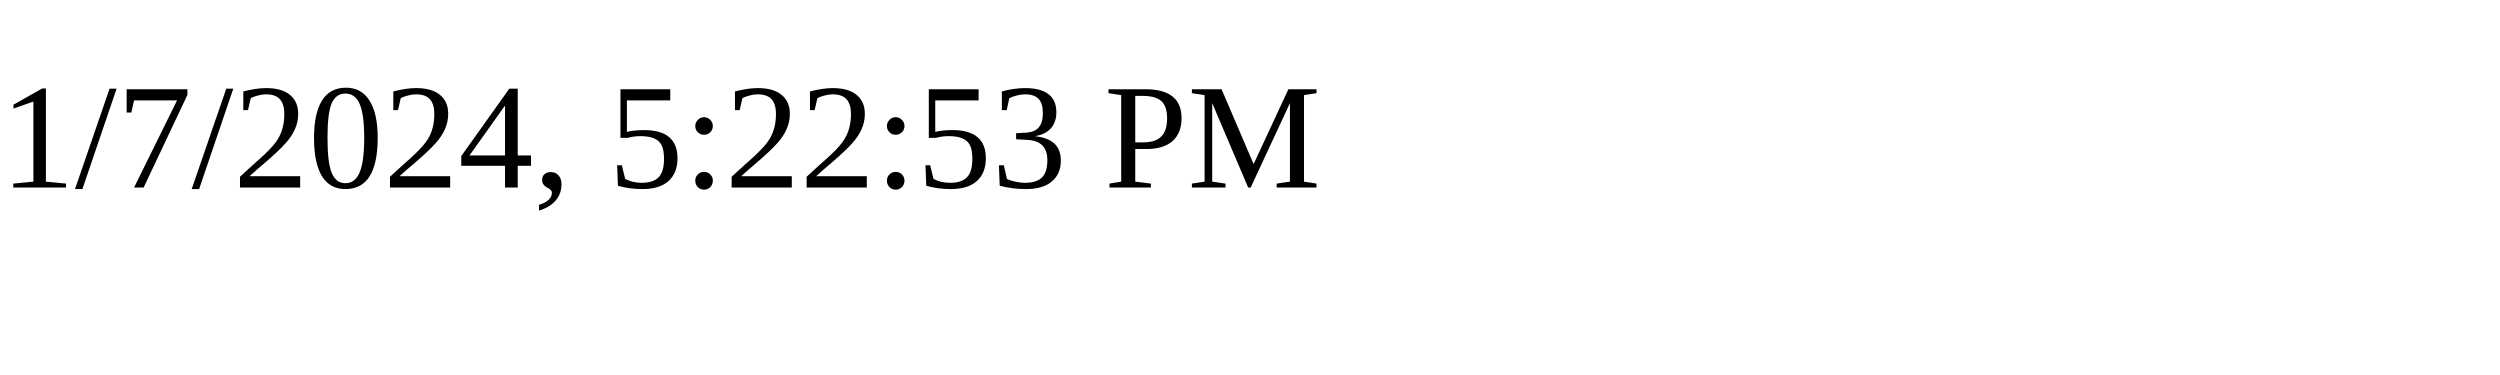
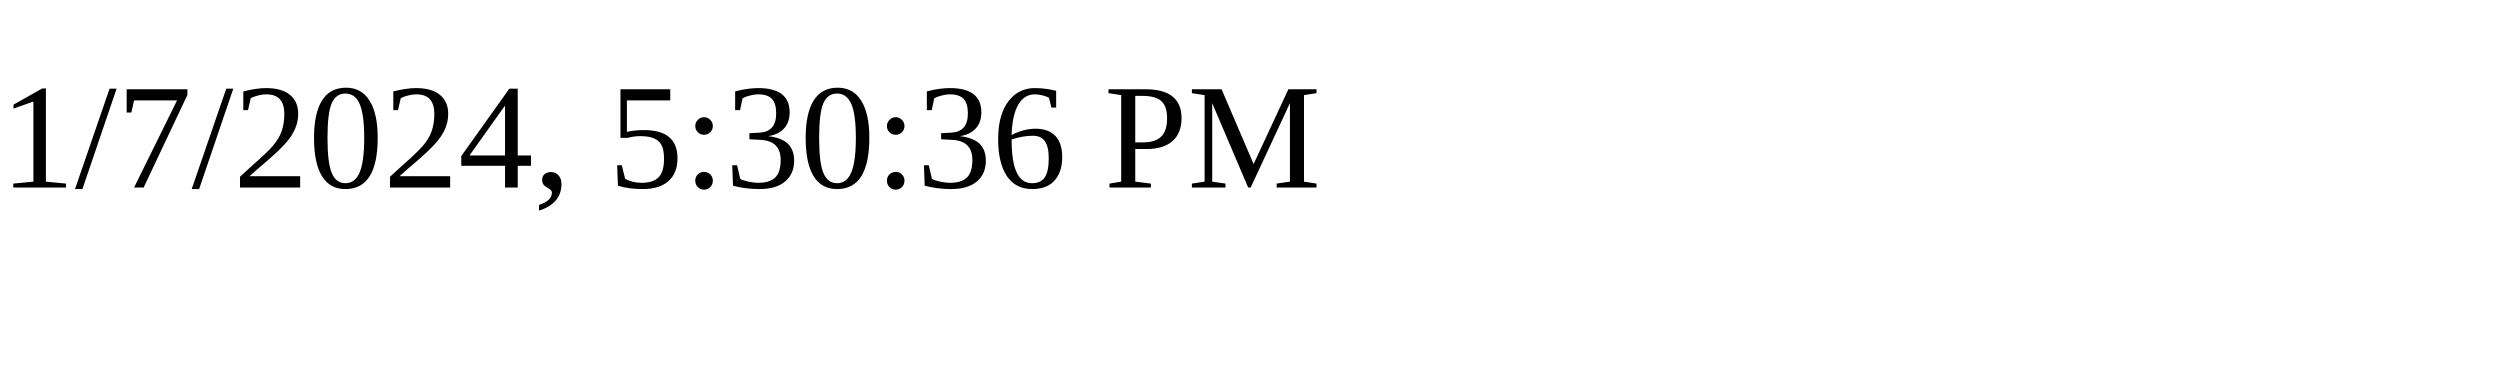
<svg xmlns="http://www.w3.org/2000/svg" height="30" width="200">
-   <text x="0" y="15">1/7/2024, 5:22:53 PM</text>
+   <text x="0" y="15">1/7/2024, 5:30:36 PM</text>
</svg>
